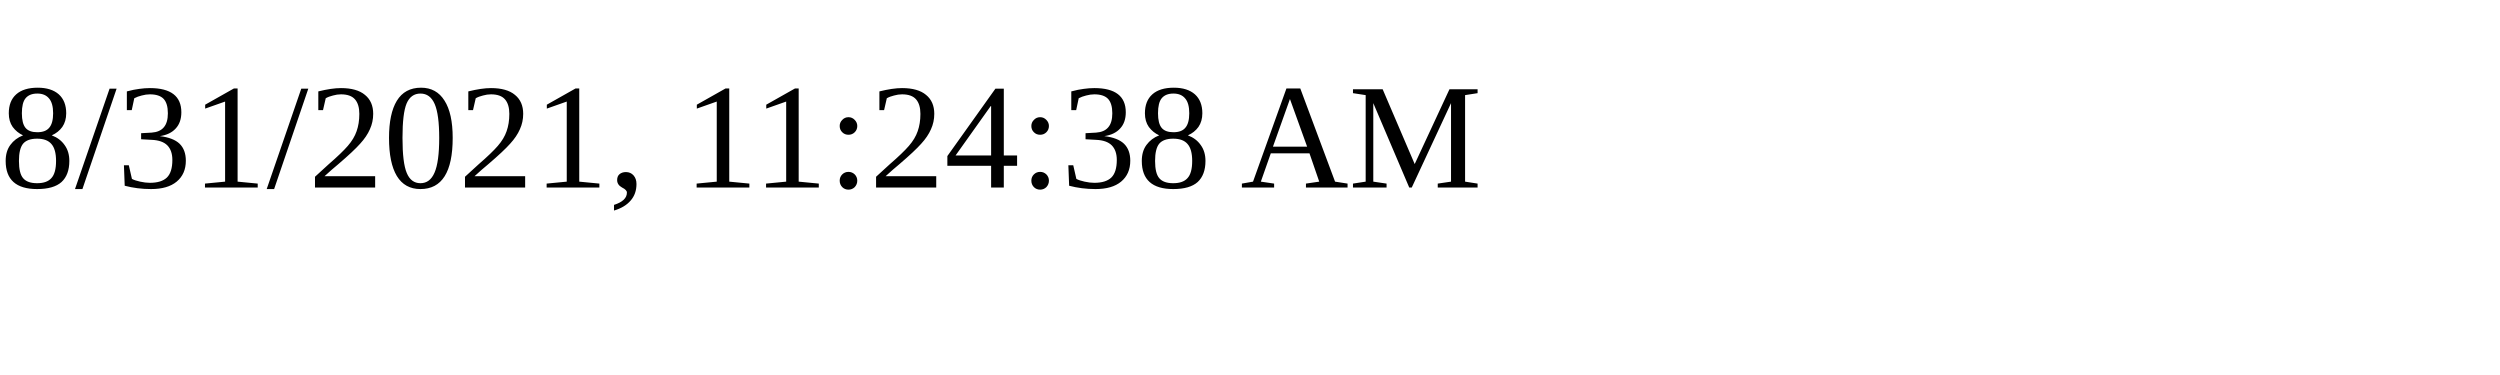
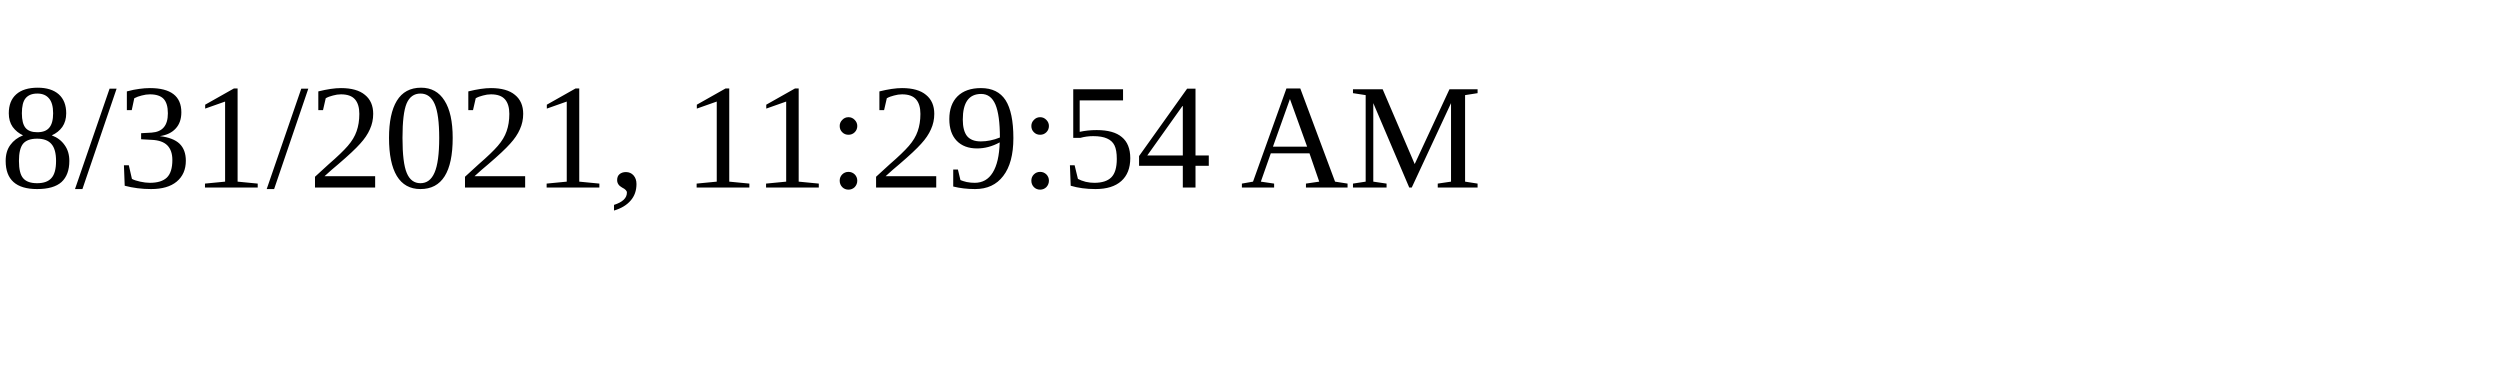
<svg xmlns="http://www.w3.org/2000/svg" height="30" width="200">
-   <text x="0" y="15">8/31/2021, 11:24:38 AM</text>
+   <text x="0" y="15">8/31/2021, 11:29:54 AM</text>
</svg>
